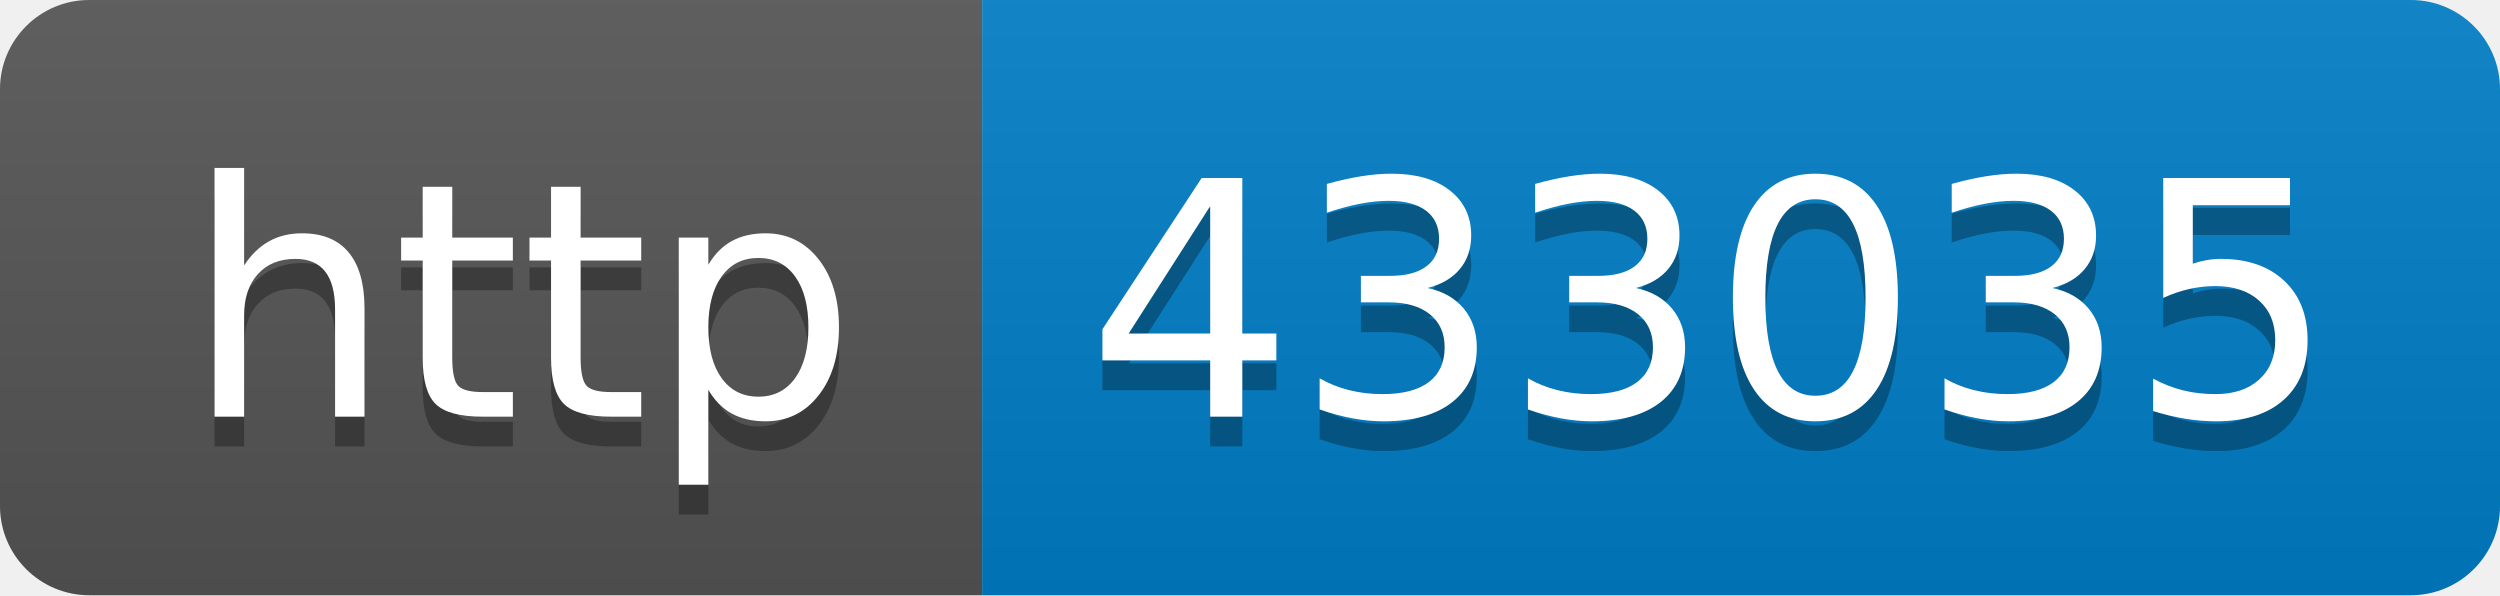
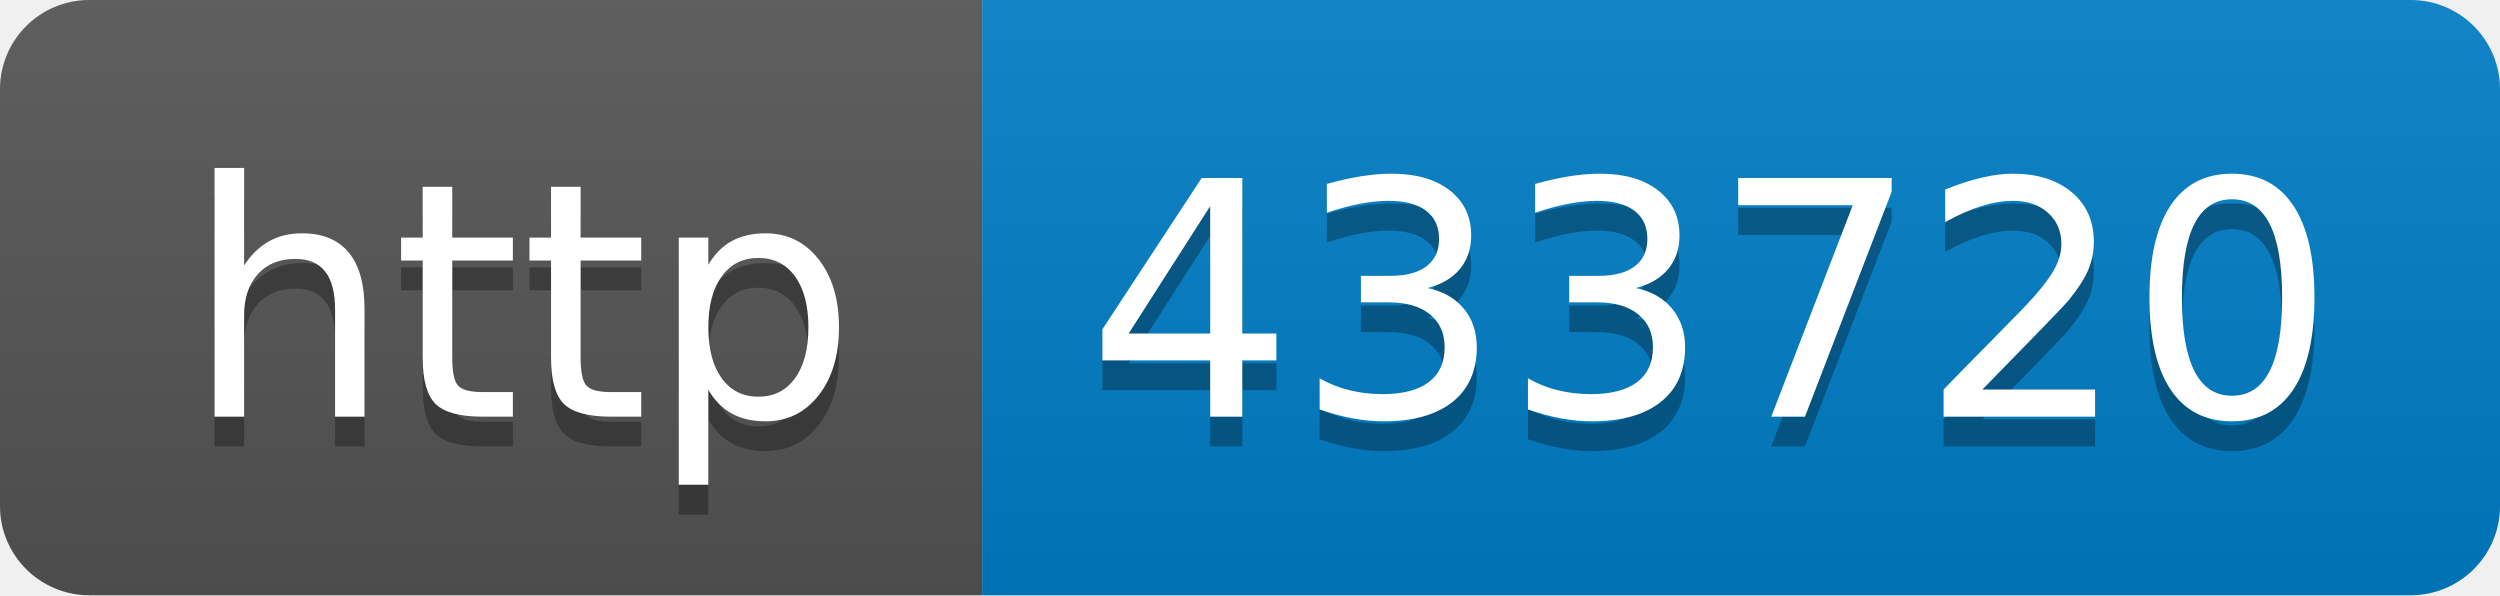
- <svg xmlns="http://www.w3.org/2000/svg" width="84" height="20" role="img" aria-label="http: 433035">
+ <svg xmlns="http://www.w3.org/2000/svg" width="84" height="20" role="img" aria-label="http: 433720">
  <linearGradient id="s" x2="0" y2="100%">
    <stop offset="0" stop-color="#bbb" stop-opacity=".1" />
    <stop offset="1" stop-opacity=".1" />
  </linearGradient>
  <clipPath id="r">
    <rect width="84" height="20" rx="3" fill="#fff" />
  </clipPath>
  <g clip-path="url(#r)">
    <rect width="33" height="20" fill="#555" />
    <rect x="33" width="51" height="20" fill="#007ec6" />
    <rect width="84" height="20" fill="url(#s)" />
  </g>
  <g fill="#fff" text-anchor="middle" font-family="Verdana,Geneva,DejaVu Sans,sans-serif" text-rendering="geometricPrecision" font-size="110">
    <text aria-hidden="true" x="175" y="150" fill="#010101" fill-opacity=".3" transform="scale(.1)" textLength="230">http</text>
    <text x="175" y="140" transform="scale(.1)" fill="#fff" textLength="230">http</text>
-     <text aria-hidden="true" x="575" y="150" fill="#010101" fill-opacity=".3" transform="scale(.1)" textLength="410">433035</text>
-     <text x="575" y="140" transform="scale(.1)" fill="#fff" textLength="410">433035</text>
+     <text aria-hidden="true" x="575" y="150" fill="#010101" fill-opacity=".3" transform="scale(.1)" textLength="410">433720</text>
+     <text x="575" y="140" transform="scale(.1)" fill="#fff" textLength="410">433720</text>
  </g>
</svg>
